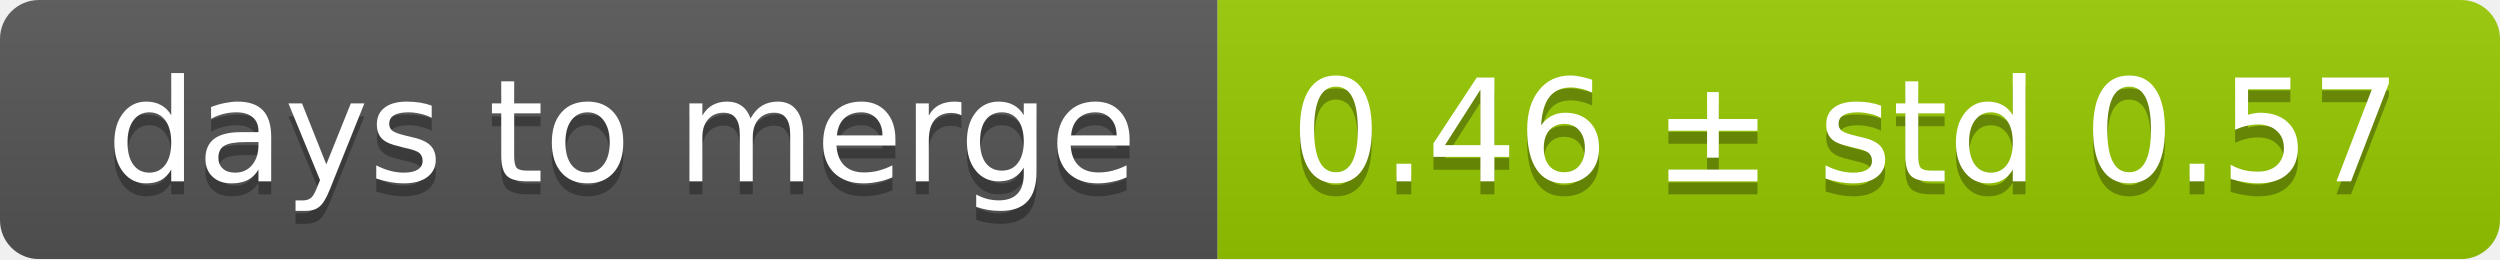
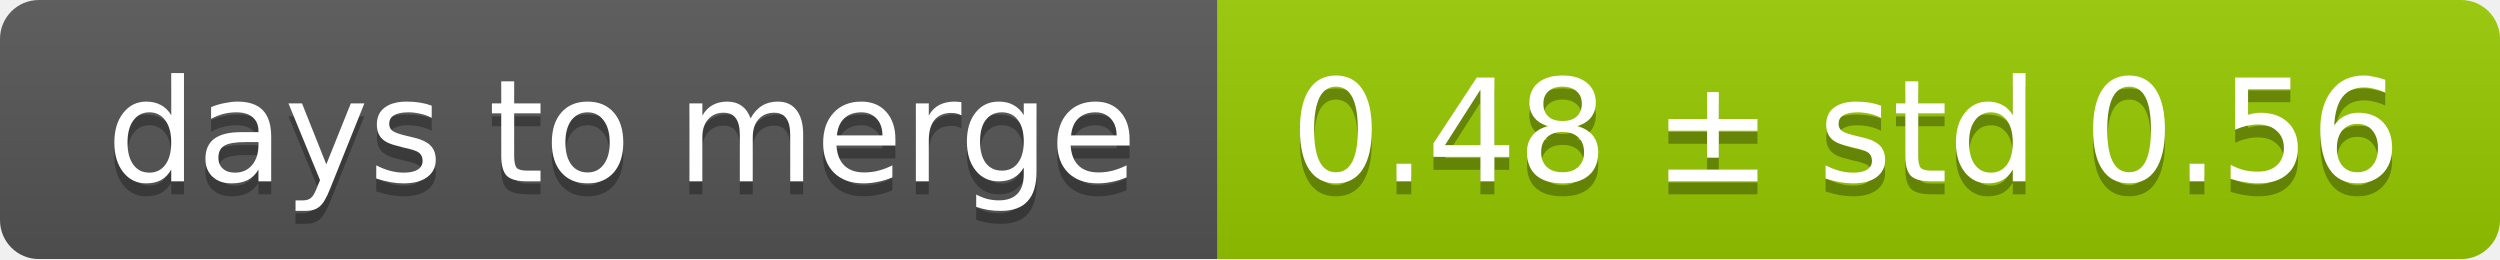
<svg xmlns="http://www.w3.org/2000/svg" width="193" height="20">
  <linearGradient id="smooth" x2="0" y2="100%">
    <stop offset="0" stop-color="#bbb" stop-opacity=".1" />
    <stop offset="1" stop-opacity=".1" />
  </linearGradient>
  <mask id="round">
    <rect width="193" height="20" rx="3" fill="#fff" />
  </mask>
  <g mask="url(#round)">
    <rect width="94" height="20" fill="#555" />
    <rect x="94" width="99" height="20" fill="#97ca00" />
    <rect width="193" height="20" fill="url(#smooth)" />
  </g>
  <g fill="#fff" text-anchor="middle" font-family="DejaVu Sans,Verdana,Geneva,sans-serif" font-size="11">
    <text x="48" y="15" fill="#010101" fill-opacity=".3">days to merge</text>
    <text x="48" y="14">days to merge</text>
-     <text x="142.5" y="15" fill="#010101" fill-opacity=".3">0.46 ± std 0.57</text>
-     <text x="142.5" y="14">0.46 ± std 0.57</text>
+     <text x="142.5" y="15" fill="#010101" fill-opacity=".3">0.48 ± std 0.56</text>
+     <text x="142.5" y="14">0.48 ± std 0.56</text>
  </g>
</svg>
